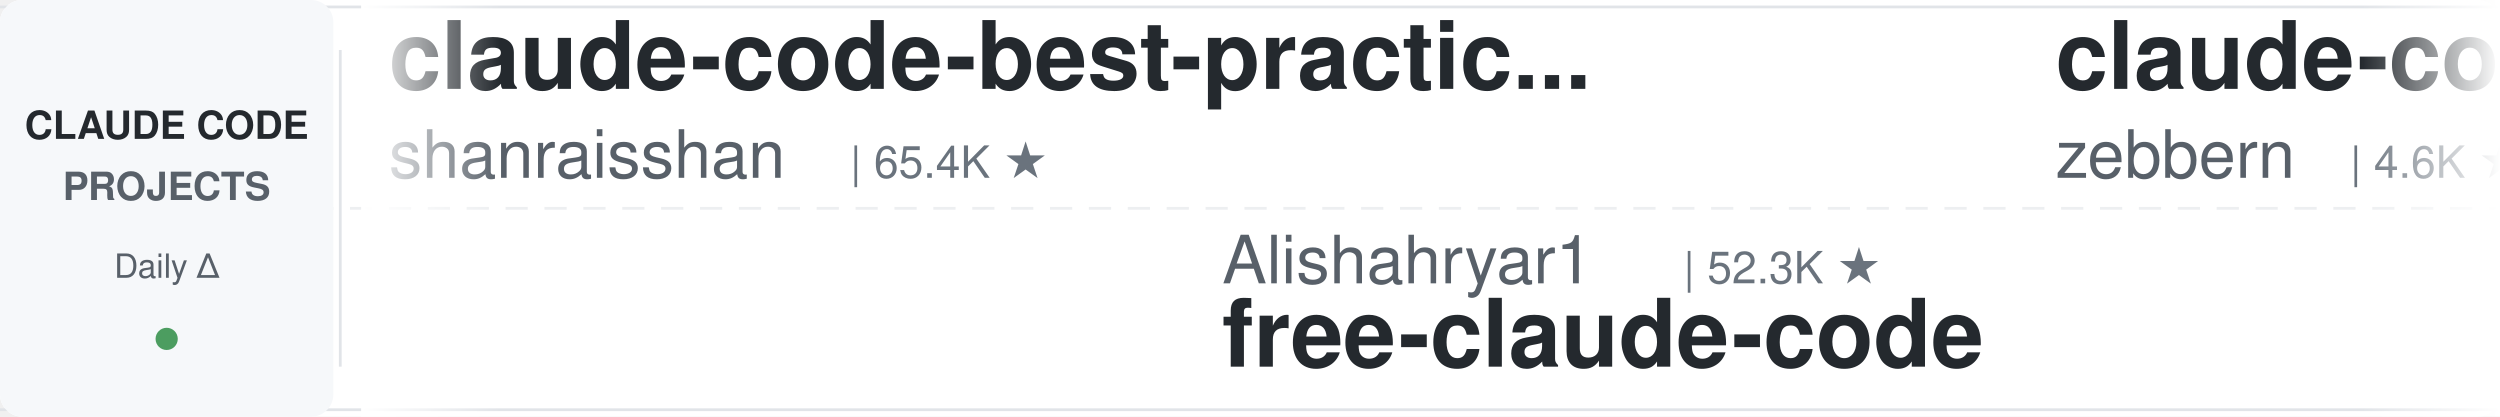
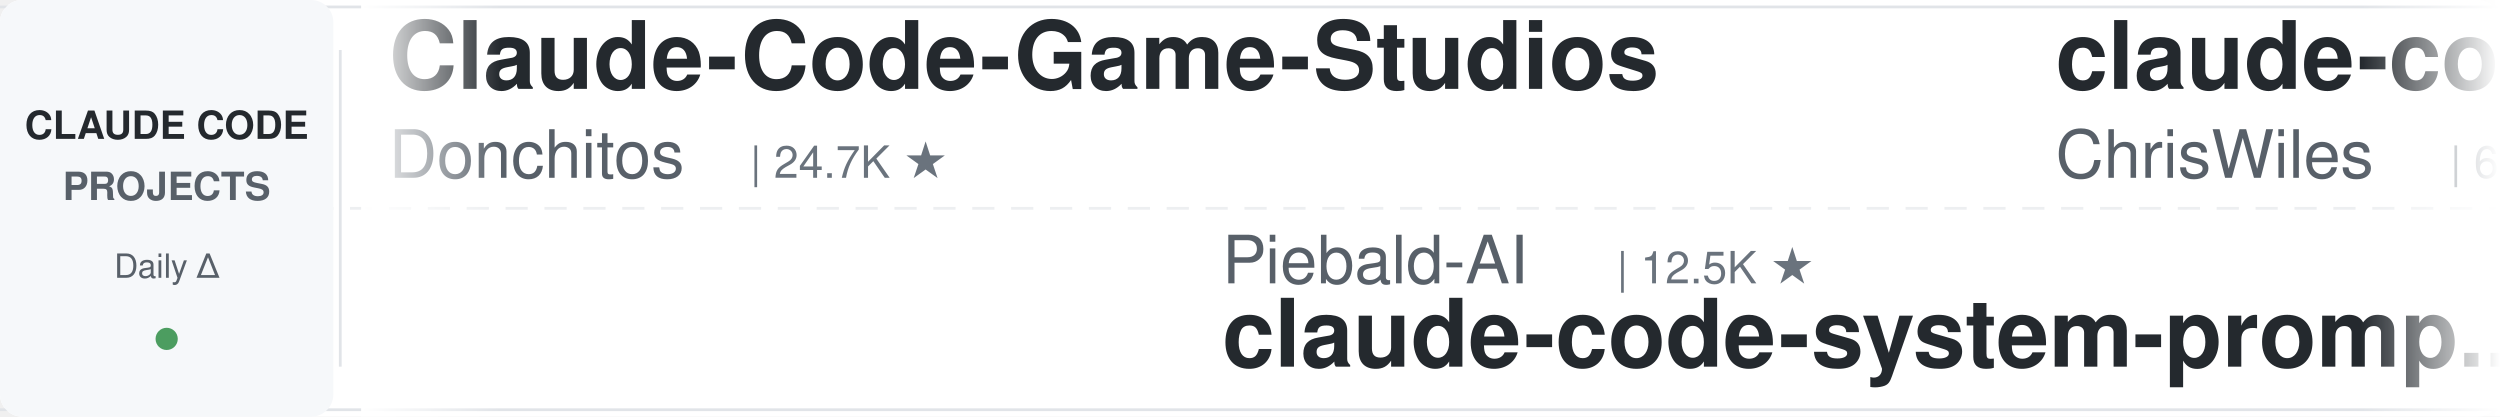
<svg xmlns="http://www.w3.org/2000/svg" width="900" height="150">
  <defs>
    <linearGradient id="leftFade" x1="0%" y1="0%" x2="100%" y2="0%">
      <stop offset="0%" style="stop-color:#ffffff;stop-opacity:1" />
      <stop offset="100%" style="stop-color:#ffffff;stop-opacity:0" />
    </linearGradient>
    <linearGradient id="rightFade" x1="0%" y1="0%" x2="100%" y2="0%">
      <stop offset="0%" style="stop-color:#ffffff;stop-opacity:0" />
      <stop offset="100%" style="stop-color:#ffffff;stop-opacity:1" />
    </linearGradient>
  </defs>
  <rect width="900" height="150" fill="#ffffff" rx="8" />
  <rect x="0" y="2" width="900" height="1" fill="#e1e4e8" />
  <rect x="0" y="147" width="900" height="1" fill="#e1e4e8" />
  <line x1="0" y1="75" x2="900" y2="75" stroke="#e1e4e8" stroke-width="1" stroke-dasharray="8 6" opacity="0.6" />
  <rect x="0" y="0" width="120" height="150" fill="#f6f8fa" rx="8" />
  <text x="60" y="50" font-family="-apple-system, BlinkMacSystemFont, 'Segoe UI', Helvetica, Arial, sans-serif" font-size="14" font-weight="600" fill="#24292e" text-anchor="middle">CLAUDE CODE</text>
  <text x="60" y="72" font-family="-apple-system, BlinkMacSystemFont, 'Segoe UI', Helvetica, Arial, sans-serif" font-size="14" font-weight="600" fill="#586069" text-anchor="middle">PROJECTS</text>
  <text x="60" y="100" font-family="-apple-system, BlinkMacSystemFont, 'Segoe UI', Helvetica, Arial, sans-serif" font-size="12" font-weight="500" fill="#586069" text-anchor="middle">Daily Δ</text>
  <circle cx="60" cy="122" r="4" fill="#22863a" opacity="0.8" />
  <rect x="122" y="18" width="1" height="114" fill="#e1e4e8" />
  <clipPath id="tickerClip">
    <rect x="130" y="0" width="770" height="150" />
  </clipPath>
  <g clip-path="url(#tickerClip)">
    <g id="tickerItems">
      <animateTransform attributeName="transform" attributeType="XML" type="translate" from="0 0" to="-3000 0" dur="54s" repeatCount="indefinite" />
      <g transform="translate(0, 0)">
-         <text x="140" y="32" font-family="-apple-system, BlinkMacSystemFont, 'Segoe UI', Helvetica, Arial, sans-serif" font-size="34" font-weight="600" fill="#24292e">claude-code-best-practic...</text>
-         <text x="140" y="64" font-family="-apple-system, BlinkMacSystemFont, 'Segoe UI', Helvetica, Arial, sans-serif" font-size="24" font-weight="400" fill="#586069">shanraisshan</text>
-         <text x="306" y="64" font-family="-apple-system, BlinkMacSystemFont, 'Segoe UI', Helvetica, Arial, sans-serif" font-size="16" font-weight="500" fill="#6a737d">| 65.4K ★</text>
+         <text x="140" y="32" font-family="-apple-system, BlinkMacSystemFont, 'Segoe UI', Helvetica, Arial, sans-serif" font-size="34" font-weight="600" fill="#24292e">Claude-Code-Game-Studios</text>
+         <text x="140" y="64" font-family="-apple-system, BlinkMacSystemFont, 'Segoe UI', Helvetica, Arial, sans-serif" font-size="24" font-weight="400" fill="#586069">Donchitos</text>
+         <text x="270" y="64" font-family="-apple-system, BlinkMacSystemFont, 'Segoe UI', Helvetica, Arial, sans-serif" font-size="16" font-weight="500" fill="#6a737d">| 24.7K ★</text>
      </g>
      <g transform="translate(300, 0)">
-         <text x="140" y="102" font-family="-apple-system, BlinkMacSystemFont, 'Segoe UI', Helvetica, Arial, sans-serif" font-size="24" font-weight="400" fill="#586069">Alishahryar1</text>
-         <text x="306" y="102" font-family="-apple-system, BlinkMacSystemFont, 'Segoe UI', Helvetica, Arial, sans-serif" font-size="16" font-weight="500" fill="#6a737d">| 52.3K ★</text>
-         <text x="140" y="132" font-family="-apple-system, BlinkMacSystemFont, 'Segoe UI', Helvetica, Arial, sans-serif" font-size="34" font-weight="600" fill="#24292e">free-claude-code</text>
+         <text x="140" y="102" font-family="-apple-system, BlinkMacSystemFont, 'Segoe UI', Helvetica, Arial, sans-serif" font-size="24" font-weight="400" fill="#586069">Piebald-AI</text>
+         <text x="282" y="102" font-family="-apple-system, BlinkMacSystemFont, 'Segoe UI', Helvetica, Arial, sans-serif" font-size="16" font-weight="500" fill="#6a737d">| 12.5K ★</text>
+         <text x="140" y="132" font-family="-apple-system, BlinkMacSystemFont, 'Segoe UI', Helvetica, Arial, sans-serif" font-size="34" font-weight="600" fill="#24292e">claude-code-system-promp...</text>
      </g>
      <g transform="translate(600, 0)">
-         <text x="140" y="32" font-family="-apple-system, BlinkMacSystemFont, 'Segoe UI', Helvetica, Arial, sans-serif" font-size="34" font-weight="600" fill="#24292e">claude-code-guide</text>
-         <text x="140" y="64" font-family="-apple-system, BlinkMacSystemFont, 'Segoe UI', Helvetica, Arial, sans-serif" font-size="24" font-weight="400" fill="#586069">zebbern</text>
-         <text x="246" y="64" font-family="-apple-system, BlinkMacSystemFont, 'Segoe UI', Helvetica, Arial, sans-serif" font-size="16" font-weight="500" fill="#6a737d">| 4.6K ★</text>
+         <text x="140" y="32" font-family="-apple-system, BlinkMacSystemFont, 'Segoe UI', Helvetica, Arial, sans-serif" font-size="34" font-weight="600" fill="#24292e">claude-code-showcase</text>
+         <text x="140" y="64" font-family="-apple-system, BlinkMacSystemFont, 'Segoe UI', Helvetica, Arial, sans-serif" font-size="24" font-weight="400" fill="#586069">ChrisWiles</text>
+         <text x="282" y="64" font-family="-apple-system, BlinkMacSystemFont, 'Segoe UI', Helvetica, Arial, sans-serif" font-size="16" font-weight="500" fill="#6a737d">| 6.0K ★</text>
      </g>
      <g transform="translate(900, 0)">
-         <text x="140" y="102" font-family="-apple-system, BlinkMacSystemFont, 'Segoe UI', Helvetica, Arial, sans-serif" font-size="24" font-weight="400" fill="#586069">hangsman</text>
-         <text x="258" y="102" font-family="-apple-system, BlinkMacSystemFont, 'Segoe UI', Helvetica, Arial, sans-serif" font-size="16" font-weight="500" fill="#6a737d">| 792 ★</text>
-         <text x="140" y="132" font-family="-apple-system, BlinkMacSystemFont, 'Segoe UI', Helvetica, Arial, sans-serif" font-size="34" font-weight="600" fill="#24292e">claude-code-source</text>
-       </g>
-       <g transform="translate(1200, 0)">
-         <text x="140" y="32" font-family="-apple-system, BlinkMacSystemFont, 'Segoe UI', Helvetica, Arial, sans-serif" font-size="34" font-weight="600" fill="#24292e">awesome-claude-code-suba...</text>
-         <text x="140" y="64" font-family="-apple-system, BlinkMacSystemFont, 'Segoe UI', Helvetica, Arial, sans-serif" font-size="24" font-weight="400" fill="#586069">VoltAgent</text>
-         <text x="270" y="64" font-family="-apple-system, BlinkMacSystemFont, 'Segoe UI', Helvetica, Arial, sans-serif" font-size="16" font-weight="500" fill="#6a737d">| 24.8K ★</text>
-       </g>
-       <g transform="translate(1500, 0)">
-         <text x="140" y="102" font-family="-apple-system, BlinkMacSystemFont, 'Segoe UI', Helvetica, Arial, sans-serif" font-size="24" font-weight="400" fill="#586069">wanshuiyin</text>
-         <text x="282" y="102" font-family="-apple-system, BlinkMacSystemFont, 'Segoe UI', Helvetica, Arial, sans-serif" font-size="16" font-weight="500" fill="#6a737d">| 15.5K ★</text>
-         <text x="140" y="132" font-family="-apple-system, BlinkMacSystemFont, 'Segoe UI', Helvetica, Arial, sans-serif" font-size="34" font-weight="600" fill="#24292e">Auto-claude-code-researc...</text>
-       </g>
-       <g transform="translate(1800, 0)">
-         <text x="140" y="32" font-family="-apple-system, BlinkMacSystemFont, 'Segoe UI', Helvetica, Arial, sans-serif" font-size="34" font-weight="600" fill="#24292e">claude-code-rust</text>
-         <text x="140" y="64" font-family="-apple-system, BlinkMacSystemFont, 'Segoe UI', Helvetica, Arial, sans-serif" font-size="24" font-weight="400" fill="#586069">lorryjovens-hub</text>
-         <text x="342" y="64" font-family="-apple-system, BlinkMacSystemFont, 'Segoe UI', Helvetica, Arial, sans-serif" font-size="16" font-weight="500" fill="#6a737d">| 1.7K ★</text>
-       </g>
-       <g transform="translate(2100, 0)">
        <text x="140" y="102" font-family="-apple-system, BlinkMacSystemFont, 'Segoe UI', Helvetica, Arial, sans-serif" font-size="24" font-weight="400" fill="#586069">centminmod</text>
        <text x="282" y="102" font-family="-apple-system, BlinkMacSystemFont, 'Segoe UI', Helvetica, Arial, sans-serif" font-size="16" font-weight="500" fill="#6a737d">| 2.6K ★</text>
        <text x="140" y="132" font-family="-apple-system, BlinkMacSystemFont, 'Segoe UI', Helvetica, Arial, sans-serif" font-size="34" font-weight="600" fill="#24292e">my-claude-code-setup</text>
      </g>
+       <g transform="translate(1200, 0)">
+         <text x="140" y="32" font-family="-apple-system, BlinkMacSystemFont, 'Segoe UI', Helvetica, Arial, sans-serif" font-size="34" font-weight="600" fill="#24292e">sc-claude-code-files</text>
+         <text x="140" y="64" font-family="-apple-system, BlinkMacSystemFont, 'Segoe UI', Helvetica, Arial, sans-serif" font-size="24" font-weight="400" fill="#586069">https-deeplearning-ai</text>
+         <text x="414" y="64" font-family="-apple-system, BlinkMacSystemFont, 'Segoe UI', Helvetica, Arial, sans-serif" font-size="16" font-weight="500" fill="#6a737d">| 546 ★</text>
+       </g>
+       <g transform="translate(1500, 0)">
+         <text x="140" y="102" font-family="-apple-system, BlinkMacSystemFont, 'Segoe UI', Helvetica, Arial, sans-serif" font-size="24" font-weight="400" fill="#586069">ccplugins</text>
+         <text x="270" y="102" font-family="-apple-system, BlinkMacSystemFont, 'Segoe UI', Helvetica, Arial, sans-serif" font-size="16" font-weight="500" fill="#6a737d">| 927 ★</text>
+         <text x="140" y="132" font-family="-apple-system, BlinkMacSystemFont, 'Segoe UI', Helvetica, Arial, sans-serif" font-size="34" font-weight="600" fill="#24292e">awesome-claude-code-plug...</text>
+       </g>
+       <g transform="translate(1800, 0)">
+         <text x="140" y="32" font-family="-apple-system, BlinkMacSystemFont, 'Segoe UI', Helvetica, Arial, sans-serif" font-size="34" font-weight="600" fill="#24292e">claude-code-local</text>
+         <text x="140" y="64" font-family="-apple-system, BlinkMacSystemFont, 'Segoe UI', Helvetica, Arial, sans-serif" font-size="24" font-weight="400" fill="#586069">nicedreamzapp</text>
+         <text x="318" y="64" font-family="-apple-system, BlinkMacSystemFont, 'Segoe UI', Helvetica, Arial, sans-serif" font-size="16" font-weight="500" fill="#6a737d">| 3.3K ★</text>
+       </g>
+       <g transform="translate(2100, 0)">
+         <text x="140" y="102" font-family="-apple-system, BlinkMacSystemFont, 'Segoe UI', Helvetica, Arial, sans-serif" font-size="24" font-weight="400" fill="#586069">krusemediallc</text>
+         <text x="318" y="102" font-family="-apple-system, BlinkMacSystemFont, 'Segoe UI', Helvetica, Arial, sans-serif" font-size="16" font-weight="500" fill="#6a737d">| 1.5K ★</text>
+         <text x="140" y="132" font-family="-apple-system, BlinkMacSystemFont, 'Segoe UI', Helvetica, Arial, sans-serif" font-size="34" font-weight="600" fill="#24292e">arcads-claude-code</text>
+       </g>
      <g transform="translate(2400, 0)">
-         <text x="140" y="32" font-family="-apple-system, BlinkMacSystemFont, 'Segoe UI', Helvetica, Arial, sans-serif" font-size="34" font-weight="600" fill="#24292e">claude-code-security-rev...</text>
-         <text x="140" y="64" font-family="-apple-system, BlinkMacSystemFont, 'Segoe UI', Helvetica, Arial, sans-serif" font-size="24" font-weight="400" fill="#586069">anthropics</text>
-         <text x="282" y="64" font-family="-apple-system, BlinkMacSystemFont, 'Segoe UI', Helvetica, Arial, sans-serif" font-size="16" font-weight="500" fill="#6a737d">| 6.1K ★</text>
+         <text x="140" y="32" font-family="-apple-system, BlinkMacSystemFont, 'Segoe UI', Helvetica, Arial, sans-serif" font-size="34" font-weight="600" fill="#24292e">claude-code-source</text>
+         <text x="140" y="64" font-family="-apple-system, BlinkMacSystemFont, 'Segoe UI', Helvetica, Arial, sans-serif" font-size="24" font-weight="400" fill="#586069">AprilNEA</text>
+         <text x="258" y="64" font-family="-apple-system, BlinkMacSystemFont, 'Segoe UI', Helvetica, Arial, sans-serif" font-size="16" font-weight="500" fill="#6a737d">| 392 ★</text>
      </g>
      <g transform="translate(2700, 0)">
-         <text x="140" y="102" font-family="-apple-system, BlinkMacSystemFont, 'Segoe UI', Helvetica, Arial, sans-serif" font-size="24" font-weight="400" fill="#586069">affaan-m</text>
-         <text x="258" y="102" font-family="-apple-system, BlinkMacSystemFont, 'Segoe UI', Helvetica, Arial, sans-serif" font-size="16" font-weight="500" fill="#6a737d">| 245.2K ★</text>
-         <text x="140" y="132" font-family="-apple-system, BlinkMacSystemFont, 'Segoe UI', Helvetica, Arial, sans-serif" font-size="34" font-weight="600" fill="#24292e">ECC</text>
+         <text x="140" y="102" font-family="-apple-system, BlinkMacSystemFont, 'Segoe UI', Helvetica, Arial, sans-serif" font-size="24" font-weight="400" fill="#586069">simonw</text>
+         <text x="234" y="102" font-family="-apple-system, BlinkMacSystemFont, 'Segoe UI', Helvetica, Arial, sans-serif" font-size="16" font-weight="500" fill="#6a737d">| 1.7K ★</text>
+         <text x="140" y="132" font-family="-apple-system, BlinkMacSystemFont, 'Segoe UI', Helvetica, Arial, sans-serif" font-size="34" font-weight="600" fill="#24292e">claude-code-transcripts</text>
      </g>
      <g transform="translate(3000, 0)">
-         <text x="140" y="32" font-family="-apple-system, BlinkMacSystemFont, 'Segoe UI', Helvetica, Arial, sans-serif" font-size="34" font-weight="600" fill="#24292e">claude-code-best-practic...</text>
-         <text x="140" y="64" font-family="-apple-system, BlinkMacSystemFont, 'Segoe UI', Helvetica, Arial, sans-serif" font-size="24" font-weight="400" fill="#586069">shanraisshan</text>
-         <text x="306" y="64" font-family="-apple-system, BlinkMacSystemFont, 'Segoe UI', Helvetica, Arial, sans-serif" font-size="16" font-weight="500" fill="#6a737d">| 65.4K ★</text>
+         <text x="140" y="32" font-family="-apple-system, BlinkMacSystemFont, 'Segoe UI', Helvetica, Arial, sans-serif" font-size="34" font-weight="600" fill="#24292e">Claude-Code-Game-Studios</text>
+         <text x="140" y="64" font-family="-apple-system, BlinkMacSystemFont, 'Segoe UI', Helvetica, Arial, sans-serif" font-size="24" font-weight="400" fill="#586069">Donchitos</text>
+         <text x="270" y="64" font-family="-apple-system, BlinkMacSystemFont, 'Segoe UI', Helvetica, Arial, sans-serif" font-size="16" font-weight="500" fill="#6a737d">| 24.7K ★</text>
      </g>
      <g transform="translate(3300, 0)">
-         <text x="140" y="102" font-family="-apple-system, BlinkMacSystemFont, 'Segoe UI', Helvetica, Arial, sans-serif" font-size="24" font-weight="400" fill="#586069">Alishahryar1</text>
-         <text x="306" y="102" font-family="-apple-system, BlinkMacSystemFont, 'Segoe UI', Helvetica, Arial, sans-serif" font-size="16" font-weight="500" fill="#6a737d">| 52.3K ★</text>
-         <text x="140" y="132" font-family="-apple-system, BlinkMacSystemFont, 'Segoe UI', Helvetica, Arial, sans-serif" font-size="34" font-weight="600" fill="#24292e">free-claude-code</text>
+         <text x="140" y="102" font-family="-apple-system, BlinkMacSystemFont, 'Segoe UI', Helvetica, Arial, sans-serif" font-size="24" font-weight="400" fill="#586069">Piebald-AI</text>
+         <text x="282" y="102" font-family="-apple-system, BlinkMacSystemFont, 'Segoe UI', Helvetica, Arial, sans-serif" font-size="16" font-weight="500" fill="#6a737d">| 12.5K ★</text>
+         <text x="140" y="132" font-family="-apple-system, BlinkMacSystemFont, 'Segoe UI', Helvetica, Arial, sans-serif" font-size="34" font-weight="600" fill="#24292e">claude-code-system-promp...</text>
      </g>
      <g transform="translate(3600, 0)">
-         <text x="140" y="32" font-family="-apple-system, BlinkMacSystemFont, 'Segoe UI', Helvetica, Arial, sans-serif" font-size="34" font-weight="600" fill="#24292e">claude-code-guide</text>
-         <text x="140" y="64" font-family="-apple-system, BlinkMacSystemFont, 'Segoe UI', Helvetica, Arial, sans-serif" font-size="24" font-weight="400" fill="#586069">zebbern</text>
-         <text x="246" y="64" font-family="-apple-system, BlinkMacSystemFont, 'Segoe UI', Helvetica, Arial, sans-serif" font-size="16" font-weight="500" fill="#6a737d">| 4.6K ★</text>
+         <text x="140" y="32" font-family="-apple-system, BlinkMacSystemFont, 'Segoe UI', Helvetica, Arial, sans-serif" font-size="34" font-weight="600" fill="#24292e">claude-code-showcase</text>
+         <text x="140" y="64" font-family="-apple-system, BlinkMacSystemFont, 'Segoe UI', Helvetica, Arial, sans-serif" font-size="24" font-weight="400" fill="#586069">ChrisWiles</text>
+         <text x="282" y="64" font-family="-apple-system, BlinkMacSystemFont, 'Segoe UI', Helvetica, Arial, sans-serif" font-size="16" font-weight="500" fill="#6a737d">| 6.0K ★</text>
      </g>
      <g transform="translate(3900, 0)">
-         <text x="140" y="102" font-family="-apple-system, BlinkMacSystemFont, 'Segoe UI', Helvetica, Arial, sans-serif" font-size="24" font-weight="400" fill="#586069">hangsman</text>
-         <text x="258" y="102" font-family="-apple-system, BlinkMacSystemFont, 'Segoe UI', Helvetica, Arial, sans-serif" font-size="16" font-weight="500" fill="#6a737d">| 792 ★</text>
-         <text x="140" y="132" font-family="-apple-system, BlinkMacSystemFont, 'Segoe UI', Helvetica, Arial, sans-serif" font-size="34" font-weight="600" fill="#24292e">claude-code-source</text>
+         <text x="140" y="102" font-family="-apple-system, BlinkMacSystemFont, 'Segoe UI', Helvetica, Arial, sans-serif" font-size="24" font-weight="400" fill="#586069">centminmod</text>
+         <text x="282" y="102" font-family="-apple-system, BlinkMacSystemFont, 'Segoe UI', Helvetica, Arial, sans-serif" font-size="16" font-weight="500" fill="#6a737d">| 2.6K ★</text>
+         <text x="140" y="132" font-family="-apple-system, BlinkMacSystemFont, 'Segoe UI', Helvetica, Arial, sans-serif" font-size="34" font-weight="600" fill="#24292e">my-claude-code-setup</text>
      </g>
    </g>
  </g>
  <rect x="130" y="0" width="50" height="150" fill="url(#leftFade)" />
  <rect x="850" y="0" width="50" height="150" fill="url(#rightFade)" />
</svg>
